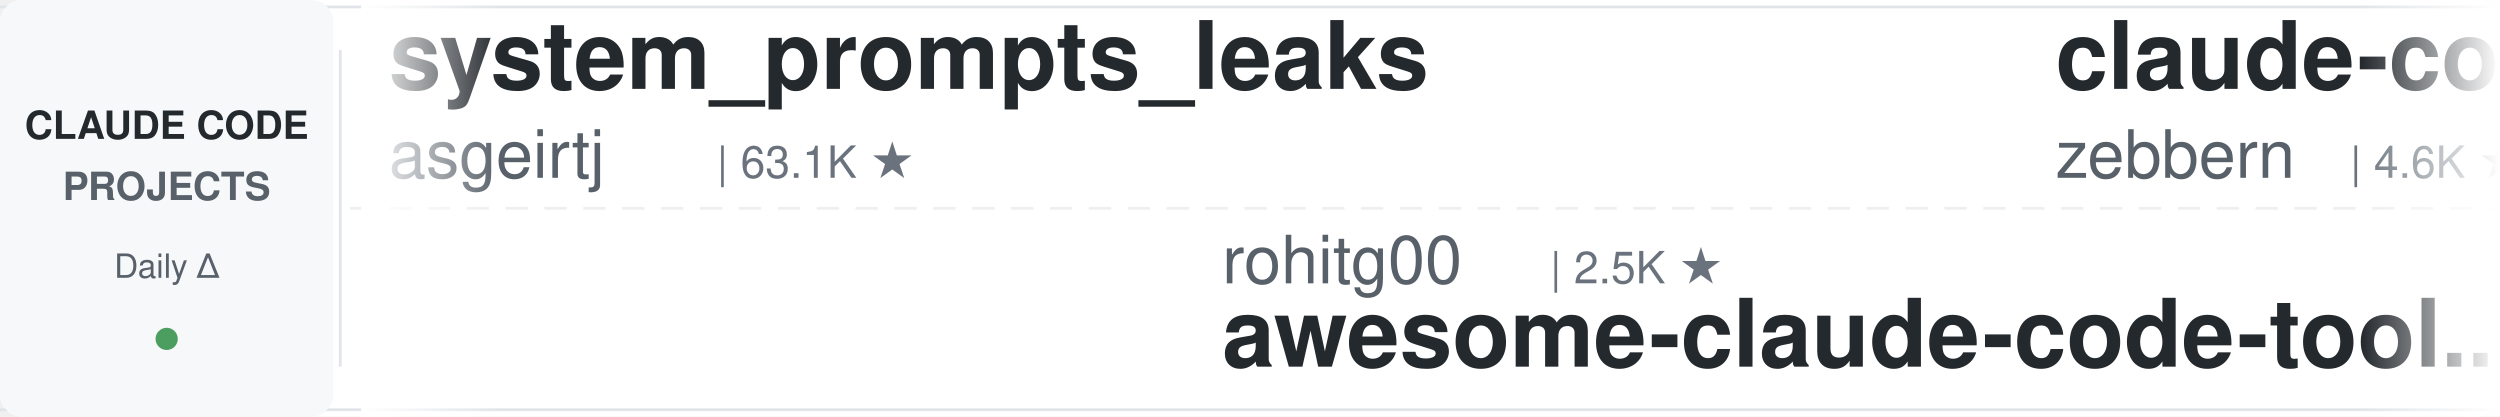
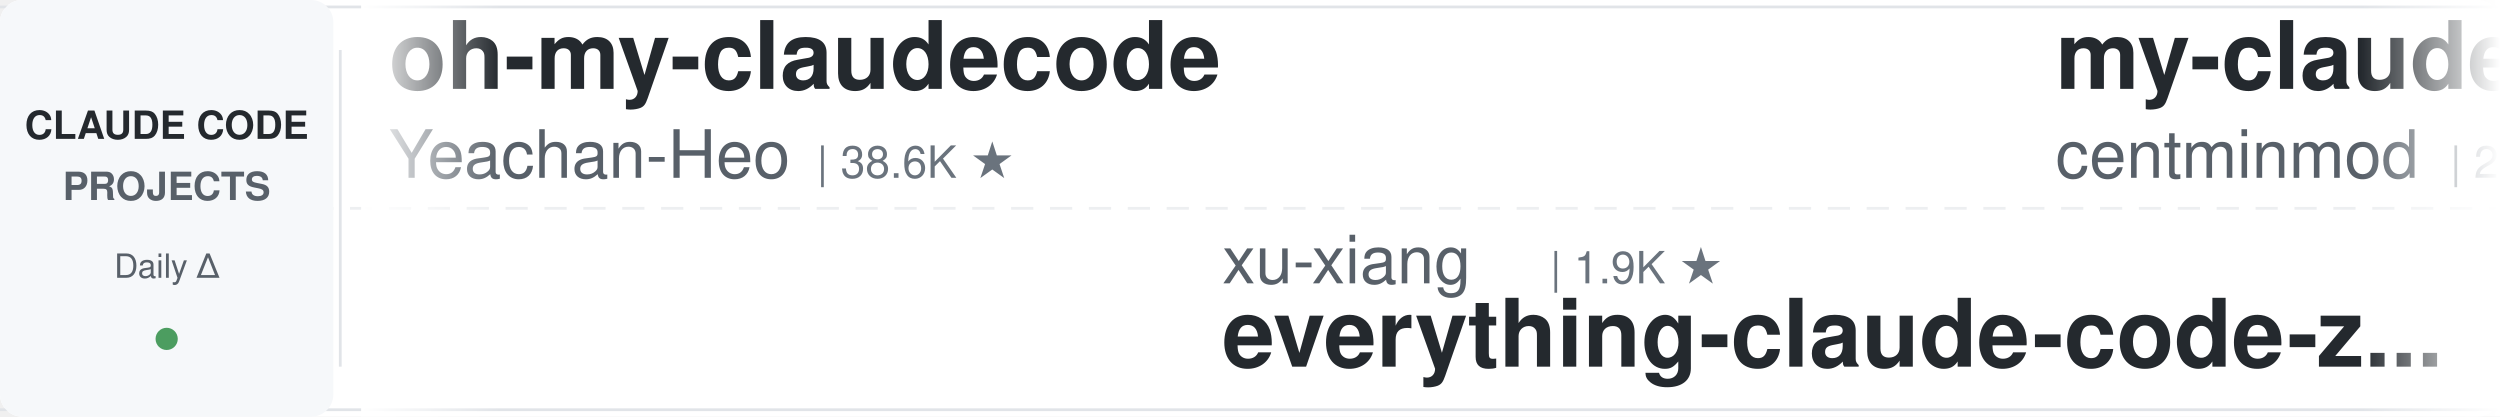
<svg xmlns="http://www.w3.org/2000/svg" width="900" height="150">
  <defs>
    <linearGradient id="leftFade" x1="0%" y1="0%" x2="100%" y2="0%">
      <stop offset="0%" style="stop-color:#ffffff;stop-opacity:1" />
      <stop offset="100%" style="stop-color:#ffffff;stop-opacity:0" />
    </linearGradient>
    <linearGradient id="rightFade" x1="0%" y1="0%" x2="100%" y2="0%">
      <stop offset="0%" style="stop-color:#ffffff;stop-opacity:0" />
      <stop offset="100%" style="stop-color:#ffffff;stop-opacity:1" />
    </linearGradient>
  </defs>
  <rect width="900" height="150" fill="#ffffff" rx="8" />
  <rect x="0" y="2" width="900" height="1" fill="#e1e4e8" />
  <rect x="0" y="147" width="900" height="1" fill="#e1e4e8" />
  <line x1="0" y1="75" x2="900" y2="75" stroke="#e1e4e8" stroke-width="1" stroke-dasharray="8 6" opacity="0.6" />
  <rect x="0" y="0" width="120" height="150" fill="#f6f8fa" rx="8" />
  <text x="60" y="50" font-family="-apple-system, BlinkMacSystemFont, 'Segoe UI', Helvetica, Arial, sans-serif" font-size="14" font-weight="600" fill="#24292e" text-anchor="middle">CLAUDE CODE</text>
  <text x="60" y="72" font-family="-apple-system, BlinkMacSystemFont, 'Segoe UI', Helvetica, Arial, sans-serif" font-size="14" font-weight="600" fill="#586069" text-anchor="middle">PROJECTS</text>
  <text x="60" y="100" font-family="-apple-system, BlinkMacSystemFont, 'Segoe UI', Helvetica, Arial, sans-serif" font-size="12" font-weight="500" fill="#586069" text-anchor="middle">Daily Δ</text>
  <circle cx="60" cy="122" r="4" fill="#22863a" opacity="0.8" />
  <rect x="122" y="18" width="1" height="114" fill="#e1e4e8" />
  <clipPath id="tickerClip">
    <rect x="130" y="0" width="770" height="150" />
  </clipPath>
  <g clip-path="url(#tickerClip)">
    <g id="tickerItems">
      <animateTransform attributeName="transform" attributeType="XML" type="translate" from="0 0" to="-3000 0" dur="54s" repeatCount="indefinite" />
      <g transform="translate(0, 0)">
-         <text x="140" y="32" font-family="-apple-system, BlinkMacSystemFont, 'Segoe UI', Helvetica, Arial, sans-serif" font-size="34" font-weight="600" fill="#24292e">system_prompts_leaks</text>
-         <text x="140" y="64" font-family="-apple-system, BlinkMacSystemFont, 'Segoe UI', Helvetica, Arial, sans-serif" font-size="24" font-weight="400" fill="#586069">asgeirtj</text>
-         <text x="258" y="64" font-family="-apple-system, BlinkMacSystemFont, 'Segoe UI', Helvetica, Arial, sans-serif" font-size="16" font-weight="500" fill="#6a737d">| 63.1K ★</text>
+         <text x="140" y="32" font-family="-apple-system, BlinkMacSystemFont, 'Segoe UI', Helvetica, Arial, sans-serif" font-size="34" font-weight="600" fill="#24292e">oh-my-claudecode</text>
+         <text x="140" y="64" font-family="-apple-system, BlinkMacSystemFont, 'Segoe UI', Helvetica, Arial, sans-serif" font-size="24" font-weight="400" fill="#586069">Yeachan-Heo</text>
+         <text x="294" y="64" font-family="-apple-system, BlinkMacSystemFont, 'Segoe UI', Helvetica, Arial, sans-serif" font-size="16" font-weight="500" fill="#6a737d">| 38.6K ★</text>
      </g>
      <g transform="translate(300, 0)">
-         <text x="140" y="102" font-family="-apple-system, BlinkMacSystemFont, 'Segoe UI', Helvetica, Arial, sans-serif" font-size="24" font-weight="400" fill="#586069">rohitg00</text>
-         <text x="258" y="102" font-family="-apple-system, BlinkMacSystemFont, 'Segoe UI', Helvetica, Arial, sans-serif" font-size="16" font-weight="500" fill="#6a737d">| 2.5K ★</text>
-         <text x="140" y="132" font-family="-apple-system, BlinkMacSystemFont, 'Segoe UI', Helvetica, Arial, sans-serif" font-size="34" font-weight="600" fill="#24292e">awesome-claude-code-tool...</text>
+         <text x="140" y="102" font-family="-apple-system, BlinkMacSystemFont, 'Segoe UI', Helvetica, Arial, sans-serif" font-size="24" font-weight="400" fill="#586069">xu-xiang</text>
+         <text x="258" y="102" font-family="-apple-system, BlinkMacSystemFont, 'Segoe UI', Helvetica, Arial, sans-serif" font-size="16" font-weight="500" fill="#6a737d">| 1.9K ★</text>
+         <text x="140" y="132" font-family="-apple-system, BlinkMacSystemFont, 'Segoe UI', Helvetica, Arial, sans-serif" font-size="34" font-weight="600" fill="#24292e">everything-claude-code-z...</text>
      </g>
      <g transform="translate(600, 0)">
-         <text x="140" y="32" font-family="-apple-system, BlinkMacSystemFont, 'Segoe UI', Helvetica, Arial, sans-serif" font-size="34" font-weight="600" fill="#24292e">claude-code-guide</text>
-         <text x="140" y="64" font-family="-apple-system, BlinkMacSystemFont, 'Segoe UI', Helvetica, Arial, sans-serif" font-size="24" font-weight="400" fill="#586069">zebbern</text>
-         <text x="246" y="64" font-family="-apple-system, BlinkMacSystemFont, 'Segoe UI', Helvetica, Arial, sans-serif" font-size="16" font-weight="500" fill="#6a737d">| 4.6K ★</text>
+         <text x="140" y="32" font-family="-apple-system, BlinkMacSystemFont, 'Segoe UI', Helvetica, Arial, sans-serif" font-size="34" font-weight="600" fill="#24292e">my-claude-code-setup</text>
+         <text x="140" y="64" font-family="-apple-system, BlinkMacSystemFont, 'Segoe UI', Helvetica, Arial, sans-serif" font-size="24" font-weight="400" fill="#586069">centminmod</text>
+         <text x="282" y="64" font-family="-apple-system, BlinkMacSystemFont, 'Segoe UI', Helvetica, Arial, sans-serif" font-size="16" font-weight="500" fill="#6a737d">| 2.6K ★</text>
      </g>
      <g transform="translate(900, 0)">
-         <text x="140" y="102" font-family="-apple-system, BlinkMacSystemFont, 'Segoe UI', Helvetica, Arial, sans-serif" font-size="24" font-weight="400" fill="#586069">OneRedOak</text>
-         <text x="270" y="102" font-family="-apple-system, BlinkMacSystemFont, 'Segoe UI', Helvetica, Arial, sans-serif" font-size="16" font-weight="500" fill="#6a737d">| 3.9K ★</text>
-         <text x="140" y="132" font-family="-apple-system, BlinkMacSystemFont, 'Segoe UI', Helvetica, Arial, sans-serif" font-size="34" font-weight="600" fill="#24292e">claude-code-workflows</text>
+         <text x="140" y="102" font-family="-apple-system, BlinkMacSystemFont, 'Segoe UI', Helvetica, Arial, sans-serif" font-size="24" font-weight="400" fill="#586069">hangsman</text>
+         <text x="258" y="102" font-family="-apple-system, BlinkMacSystemFont, 'Segoe UI', Helvetica, Arial, sans-serif" font-size="16" font-weight="500" fill="#6a737d">| 791 ★</text>
+         <text x="140" y="132" font-family="-apple-system, BlinkMacSystemFont, 'Segoe UI', Helvetica, Arial, sans-serif" font-size="34" font-weight="600" fill="#24292e">claude-code-source</text>
      </g>
      <g transform="translate(1200, 0)">
-         <text x="140" y="32" font-family="-apple-system, BlinkMacSystemFont, 'Segoe UI', Helvetica, Arial, sans-serif" font-size="34" font-weight="600" fill="#24292e">claude-code-rev</text>
-         <text x="140" y="64" font-family="-apple-system, BlinkMacSystemFont, 'Segoe UI', Helvetica, Arial, sans-serif" font-size="24" font-weight="400" fill="#586069">oboard</text>
-         <text x="234" y="64" font-family="-apple-system, BlinkMacSystemFont, 'Segoe UI', Helvetica, Arial, sans-serif" font-size="16" font-weight="500" fill="#6a737d">| 3.3K ★</text>
+         <text x="140" y="32" font-family="-apple-system, BlinkMacSystemFont, 'Segoe UI', Helvetica, Arial, sans-serif" font-size="34" font-weight="600" fill="#24292e">claude-code-source</text>
+         <text x="140" y="64" font-family="-apple-system, BlinkMacSystemFont, 'Segoe UI', Helvetica, Arial, sans-serif" font-size="24" font-weight="400" fill="#586069">AprilNEA</text>
+         <text x="258" y="64" font-family="-apple-system, BlinkMacSystemFont, 'Segoe UI', Helvetica, Arial, sans-serif" font-size="16" font-weight="500" fill="#6a737d">| 390 ★</text>
      </g>
      <g transform="translate(1500, 0)">
-         <text x="140" y="102" font-family="-apple-system, BlinkMacSystemFont, 'Segoe UI', Helvetica, Arial, sans-serif" font-size="24" font-weight="400" fill="#586069">AprilNEA</text>
-         <text x="258" y="102" font-family="-apple-system, BlinkMacSystemFont, 'Segoe UI', Helvetica, Arial, sans-serif" font-size="16" font-weight="500" fill="#6a737d">| 390 ★</text>
-         <text x="140" y="132" font-family="-apple-system, BlinkMacSystemFont, 'Segoe UI', Helvetica, Arial, sans-serif" font-size="34" font-weight="600" fill="#24292e">claude-code-source</text>
+         <text x="140" y="102" font-family="-apple-system, BlinkMacSystemFont, 'Segoe UI', Helvetica, Arial, sans-serif" font-size="24" font-weight="400" fill="#586069">jeremylongshore</text>
+         <text x="342" y="102" font-family="-apple-system, BlinkMacSystemFont, 'Segoe UI', Helvetica, Arial, sans-serif" font-size="16" font-weight="500" fill="#6a737d">| 2.6K ★</text>
+         <text x="140" y="132" font-family="-apple-system, BlinkMacSystemFont, 'Segoe UI', Helvetica, Arial, sans-serif" font-size="34" font-weight="600" fill="#24292e">claude-code-plugins-plus...</text>
      </g>
      <g transform="translate(1800, 0)">
-         <text x="140" y="32" font-family="-apple-system, BlinkMacSystemFont, 'Segoe UI', Helvetica, Arial, sans-serif" font-size="34" font-weight="600" fill="#24292e">claude-code-router</text>
-         <text x="140" y="64" font-family="-apple-system, BlinkMacSystemFont, 'Segoe UI', Helvetica, Arial, sans-serif" font-size="24" font-weight="400" fill="#586069">musistudio</text>
-         <text x="282" y="64" font-family="-apple-system, BlinkMacSystemFont, 'Segoe UI', Helvetica, Arial, sans-serif" font-size="16" font-weight="500" fill="#6a737d">| 36.7K ★</text>
+         <text x="140" y="32" font-family="-apple-system, BlinkMacSystemFont, 'Segoe UI', Helvetica, Arial, sans-serif" font-size="34" font-weight="600" fill="#24292e">claude-code-harness</text>
+         <text x="140" y="64" font-family="-apple-system, BlinkMacSystemFont, 'Segoe UI', Helvetica, Arial, sans-serif" font-size="24" font-weight="400" fill="#586069">Chachamaru127</text>
+         <text x="318" y="64" font-family="-apple-system, BlinkMacSystemFont, 'Segoe UI', Helvetica, Arial, sans-serif" font-size="16" font-weight="500" fill="#6a737d">| 3.1K ★</text>
      </g>
      <g transform="translate(2100, 0)">
-         <text x="140" y="102" font-family="-apple-system, BlinkMacSystemFont, 'Segoe UI', Helvetica, Arial, sans-serif" font-size="24" font-weight="400" fill="#586069">disler</text>
-         <text x="234" y="102" font-family="-apple-system, BlinkMacSystemFont, 'Segoe UI', Helvetica, Arial, sans-serif" font-size="16" font-weight="500" fill="#6a737d">| 1.6K ★</text>
-         <text x="140" y="132" font-family="-apple-system, BlinkMacSystemFont, 'Segoe UI', Helvetica, Arial, sans-serif" font-size="34" font-weight="600" fill="#24292e">pi-vs-claude-code</text>
+         <text x="140" y="102" font-family="-apple-system, BlinkMacSystemFont, 'Segoe UI', Helvetica, Arial, sans-serif" font-size="24" font-weight="400" fill="#586069">oboard</text>
+         <text x="234" y="102" font-family="-apple-system, BlinkMacSystemFont, 'Segoe UI', Helvetica, Arial, sans-serif" font-size="16" font-weight="500" fill="#6a737d">| 3.3K ★</text>
+         <text x="140" y="132" font-family="-apple-system, BlinkMacSystemFont, 'Segoe UI', Helvetica, Arial, sans-serif" font-size="34" font-weight="600" fill="#24292e">claude-code-rev</text>
      </g>
      <g transform="translate(2400, 0)">
-         <text x="140" y="32" font-family="-apple-system, BlinkMacSystemFont, 'Segoe UI', Helvetica, Arial, sans-serif" font-size="34" font-weight="600" fill="#24292e">claude-code-hub</text>
-         <text x="140" y="64" font-family="-apple-system, BlinkMacSystemFont, 'Segoe UI', Helvetica, Arial, sans-serif" font-size="24" font-weight="400" fill="#586069">ding113</text>
-         <text x="246" y="64" font-family="-apple-system, BlinkMacSystemFont, 'Segoe UI', Helvetica, Arial, sans-serif" font-size="16" font-weight="500" fill="#6a737d">| 3.3K ★</text>
+         <text x="140" y="32" font-family="-apple-system, BlinkMacSystemFont, 'Segoe UI', Helvetica, Arial, sans-serif" font-size="34" font-weight="600" fill="#24292e">claude-code-guide</text>
+         <text x="140" y="64" font-family="-apple-system, BlinkMacSystemFont, 'Segoe UI', Helvetica, Arial, sans-serif" font-size="24" font-weight="400" fill="#586069">Cranot</text>
+         <text x="234" y="64" font-family="-apple-system, BlinkMacSystemFont, 'Segoe UI', Helvetica, Arial, sans-serif" font-size="16" font-weight="500" fill="#6a737d">| 2.9K ★</text>
      </g>
      <g transform="translate(2700, 0)">
-         <text x="140" y="102" font-family="-apple-system, BlinkMacSystemFont, 'Segoe UI', Helvetica, Arial, sans-serif" font-size="24" font-weight="400" fill="#586069">Yeachan-Heo</text>
-         <text x="294" y="102" font-family="-apple-system, BlinkMacSystemFont, 'Segoe UI', Helvetica, Arial, sans-serif" font-size="16" font-weight="500" fill="#6a737d">| 38.6K ★</text>
-         <text x="140" y="132" font-family="-apple-system, BlinkMacSystemFont, 'Segoe UI', Helvetica, Arial, sans-serif" font-size="34" font-weight="600" fill="#24292e">oh-my-claudecode</text>
+         <text x="140" y="102" font-family="-apple-system, BlinkMacSystemFont, 'Segoe UI', Helvetica, Arial, sans-serif" font-size="24" font-weight="400" fill="#586069">frankbria</text>
+         <text x="270" y="102" font-family="-apple-system, BlinkMacSystemFont, 'Segoe UI', Helvetica, Arial, sans-serif" font-size="16" font-weight="500" fill="#6a737d">| 9.6K ★</text>
+         <text x="140" y="132" font-family="-apple-system, BlinkMacSystemFont, 'Segoe UI', Helvetica, Arial, sans-serif" font-size="34" font-weight="600" fill="#24292e">ralph-claude-code</text>
      </g>
      <g transform="translate(3000, 0)">
-         <text x="140" y="32" font-family="-apple-system, BlinkMacSystemFont, 'Segoe UI', Helvetica, Arial, sans-serif" font-size="34" font-weight="600" fill="#24292e">system_prompts_leaks</text>
-         <text x="140" y="64" font-family="-apple-system, BlinkMacSystemFont, 'Segoe UI', Helvetica, Arial, sans-serif" font-size="24" font-weight="400" fill="#586069">asgeirtj</text>
-         <text x="258" y="64" font-family="-apple-system, BlinkMacSystemFont, 'Segoe UI', Helvetica, Arial, sans-serif" font-size="16" font-weight="500" fill="#6a737d">| 63.1K ★</text>
+         <text x="140" y="32" font-family="-apple-system, BlinkMacSystemFont, 'Segoe UI', Helvetica, Arial, sans-serif" font-size="34" font-weight="600" fill="#24292e">oh-my-claudecode</text>
+         <text x="140" y="64" font-family="-apple-system, BlinkMacSystemFont, 'Segoe UI', Helvetica, Arial, sans-serif" font-size="24" font-weight="400" fill="#586069">Yeachan-Heo</text>
+         <text x="294" y="64" font-family="-apple-system, BlinkMacSystemFont, 'Segoe UI', Helvetica, Arial, sans-serif" font-size="16" font-weight="500" fill="#6a737d">| 38.6K ★</text>
      </g>
      <g transform="translate(3300, 0)">
-         <text x="140" y="102" font-family="-apple-system, BlinkMacSystemFont, 'Segoe UI', Helvetica, Arial, sans-serif" font-size="24" font-weight="400" fill="#586069">rohitg00</text>
-         <text x="258" y="102" font-family="-apple-system, BlinkMacSystemFont, 'Segoe UI', Helvetica, Arial, sans-serif" font-size="16" font-weight="500" fill="#6a737d">| 2.5K ★</text>
-         <text x="140" y="132" font-family="-apple-system, BlinkMacSystemFont, 'Segoe UI', Helvetica, Arial, sans-serif" font-size="34" font-weight="600" fill="#24292e">awesome-claude-code-tool...</text>
+         <text x="140" y="102" font-family="-apple-system, BlinkMacSystemFont, 'Segoe UI', Helvetica, Arial, sans-serif" font-size="24" font-weight="400" fill="#586069">xu-xiang</text>
+         <text x="258" y="102" font-family="-apple-system, BlinkMacSystemFont, 'Segoe UI', Helvetica, Arial, sans-serif" font-size="16" font-weight="500" fill="#6a737d">| 1.9K ★</text>
+         <text x="140" y="132" font-family="-apple-system, BlinkMacSystemFont, 'Segoe UI', Helvetica, Arial, sans-serif" font-size="34" font-weight="600" fill="#24292e">everything-claude-code-z...</text>
      </g>
      <g transform="translate(3600, 0)">
-         <text x="140" y="32" font-family="-apple-system, BlinkMacSystemFont, 'Segoe UI', Helvetica, Arial, sans-serif" font-size="34" font-weight="600" fill="#24292e">claude-code-guide</text>
-         <text x="140" y="64" font-family="-apple-system, BlinkMacSystemFont, 'Segoe UI', Helvetica, Arial, sans-serif" font-size="24" font-weight="400" fill="#586069">zebbern</text>
-         <text x="246" y="64" font-family="-apple-system, BlinkMacSystemFont, 'Segoe UI', Helvetica, Arial, sans-serif" font-size="16" font-weight="500" fill="#6a737d">| 4.6K ★</text>
+         <text x="140" y="32" font-family="-apple-system, BlinkMacSystemFont, 'Segoe UI', Helvetica, Arial, sans-serif" font-size="34" font-weight="600" fill="#24292e">my-claude-code-setup</text>
+         <text x="140" y="64" font-family="-apple-system, BlinkMacSystemFont, 'Segoe UI', Helvetica, Arial, sans-serif" font-size="24" font-weight="400" fill="#586069">centminmod</text>
+         <text x="282" y="64" font-family="-apple-system, BlinkMacSystemFont, 'Segoe UI', Helvetica, Arial, sans-serif" font-size="16" font-weight="500" fill="#6a737d">| 2.6K ★</text>
      </g>
      <g transform="translate(3900, 0)">
-         <text x="140" y="102" font-family="-apple-system, BlinkMacSystemFont, 'Segoe UI', Helvetica, Arial, sans-serif" font-size="24" font-weight="400" fill="#586069">OneRedOak</text>
-         <text x="270" y="102" font-family="-apple-system, BlinkMacSystemFont, 'Segoe UI', Helvetica, Arial, sans-serif" font-size="16" font-weight="500" fill="#6a737d">| 3.9K ★</text>
-         <text x="140" y="132" font-family="-apple-system, BlinkMacSystemFont, 'Segoe UI', Helvetica, Arial, sans-serif" font-size="34" font-weight="600" fill="#24292e">claude-code-workflows</text>
+         <text x="140" y="102" font-family="-apple-system, BlinkMacSystemFont, 'Segoe UI', Helvetica, Arial, sans-serif" font-size="24" font-weight="400" fill="#586069">hangsman</text>
+         <text x="258" y="102" font-family="-apple-system, BlinkMacSystemFont, 'Segoe UI', Helvetica, Arial, sans-serif" font-size="16" font-weight="500" fill="#6a737d">| 791 ★</text>
+         <text x="140" y="132" font-family="-apple-system, BlinkMacSystemFont, 'Segoe UI', Helvetica, Arial, sans-serif" font-size="34" font-weight="600" fill="#24292e">claude-code-source</text>
      </g>
    </g>
  </g>
  <rect x="130" y="0" width="50" height="150" fill="url(#leftFade)" />
  <rect x="850" y="0" width="50" height="150" fill="url(#rightFade)" />
</svg>
